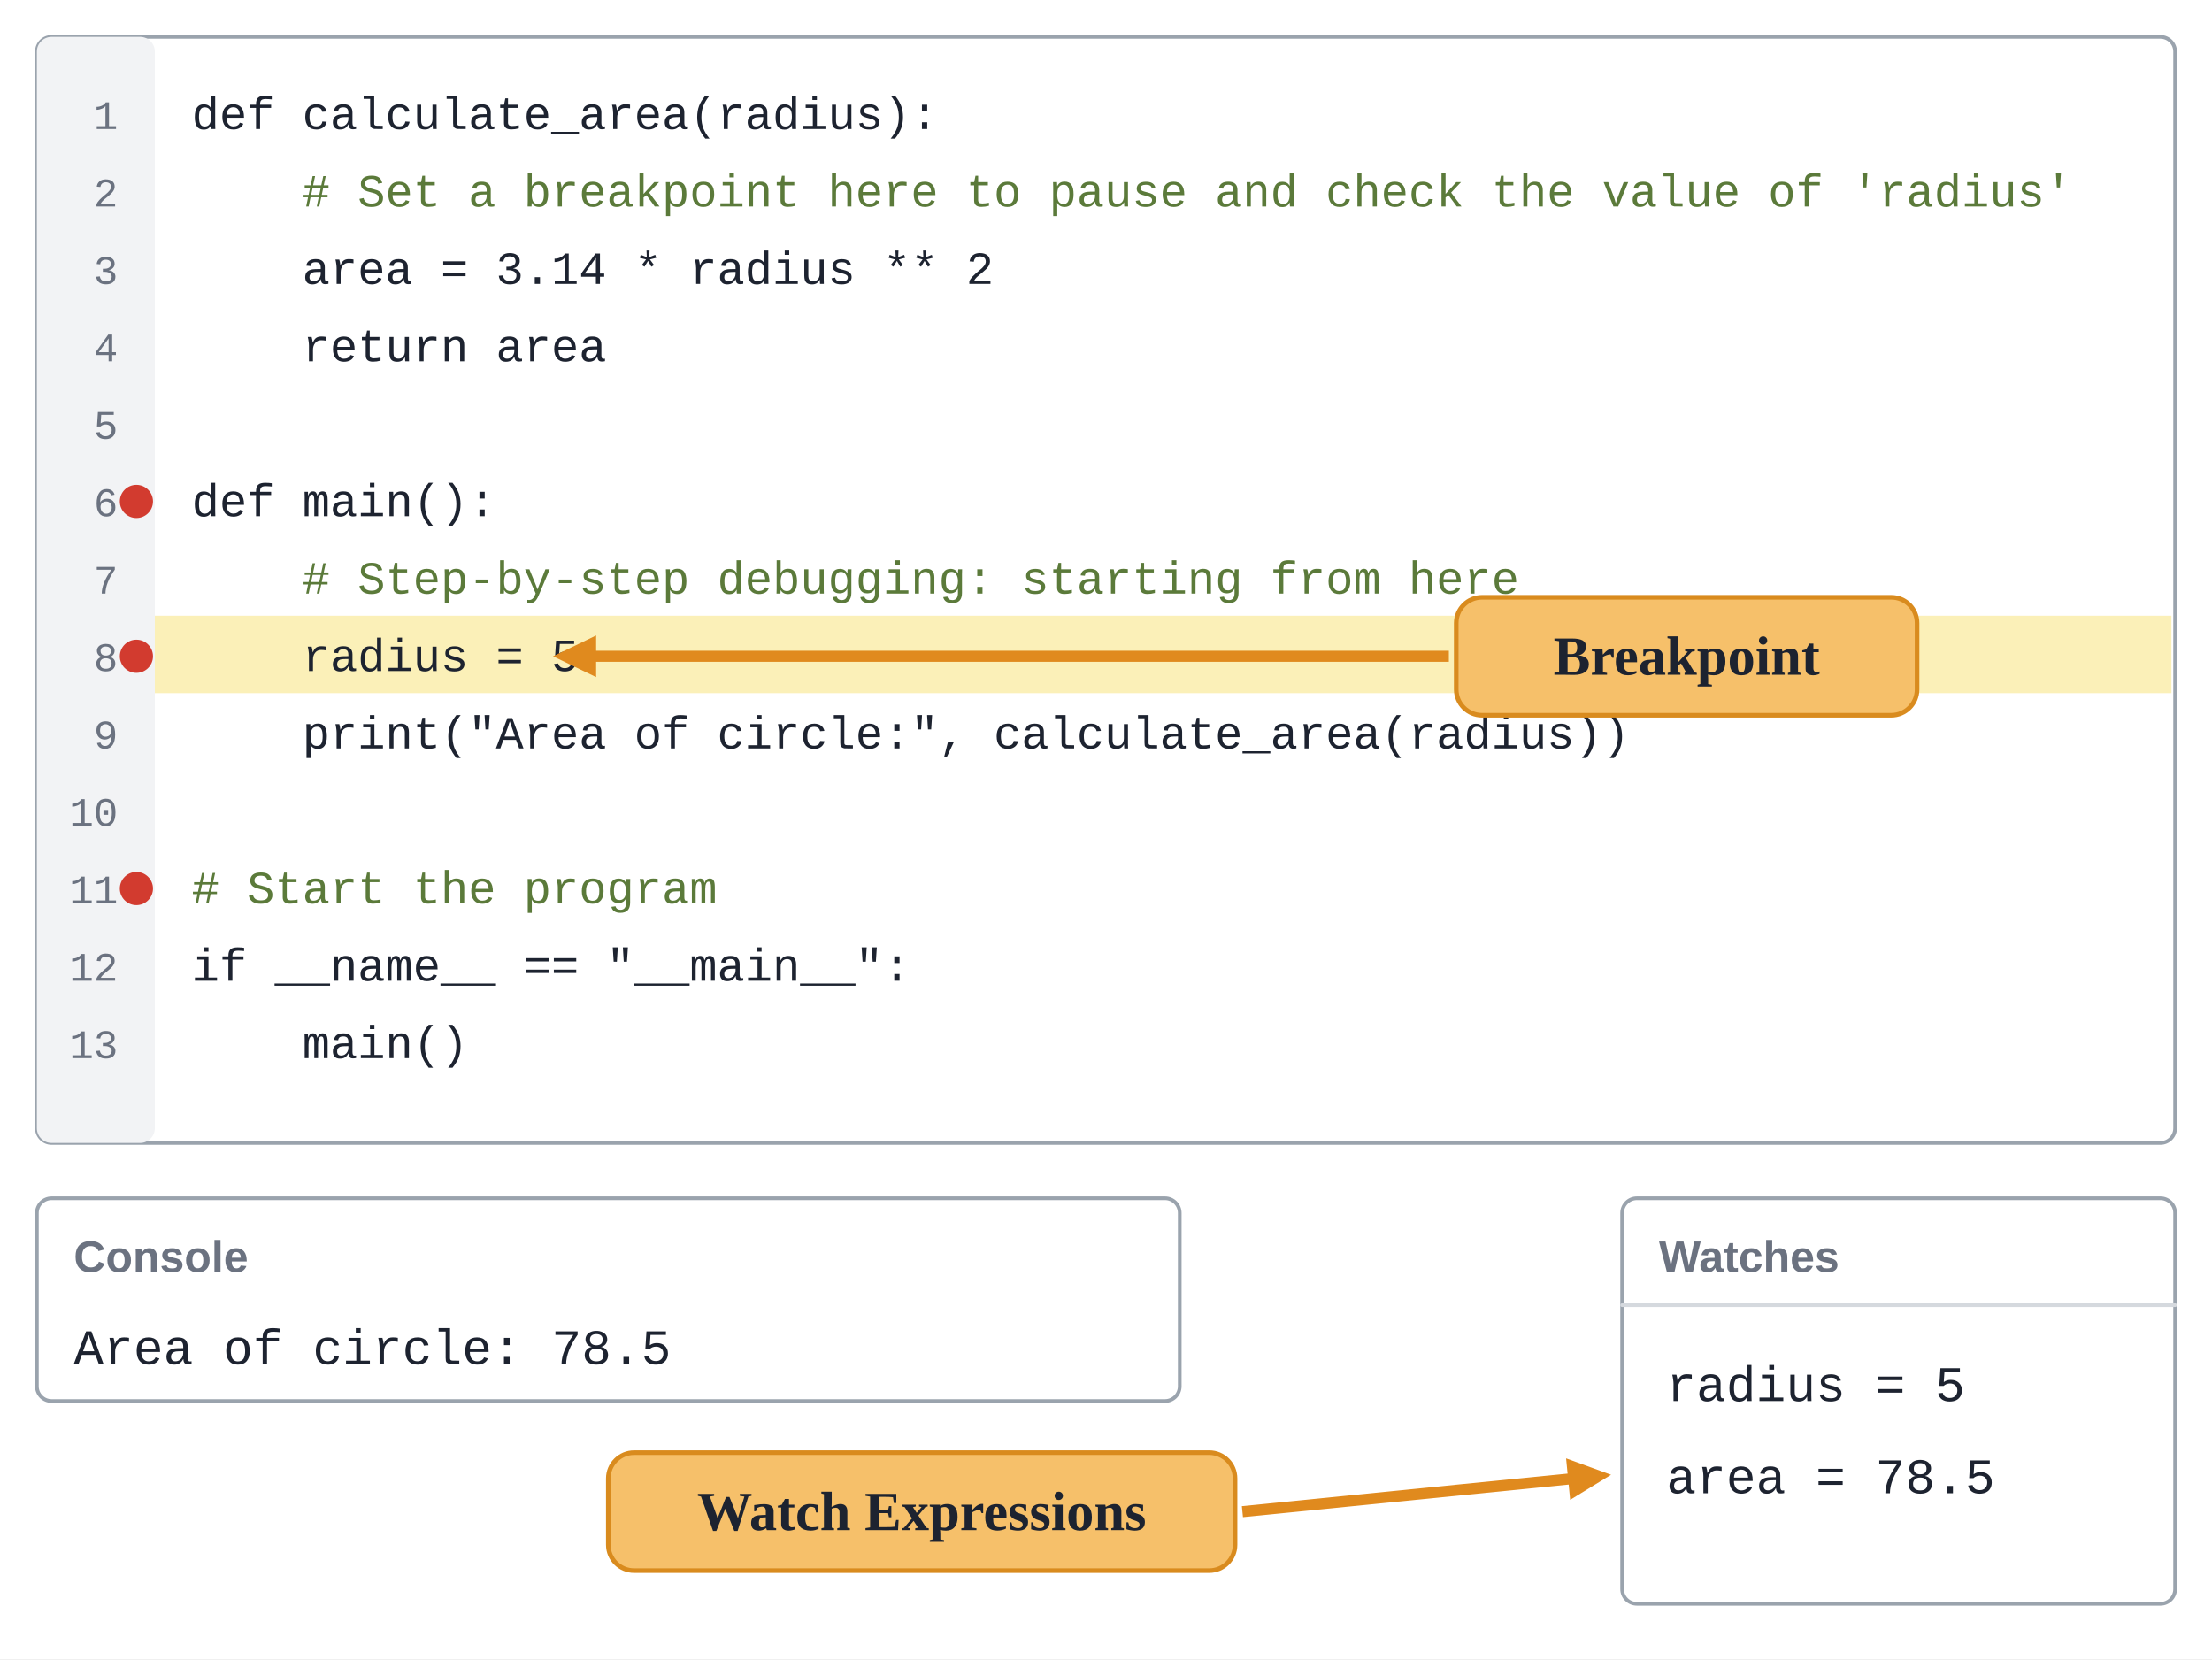
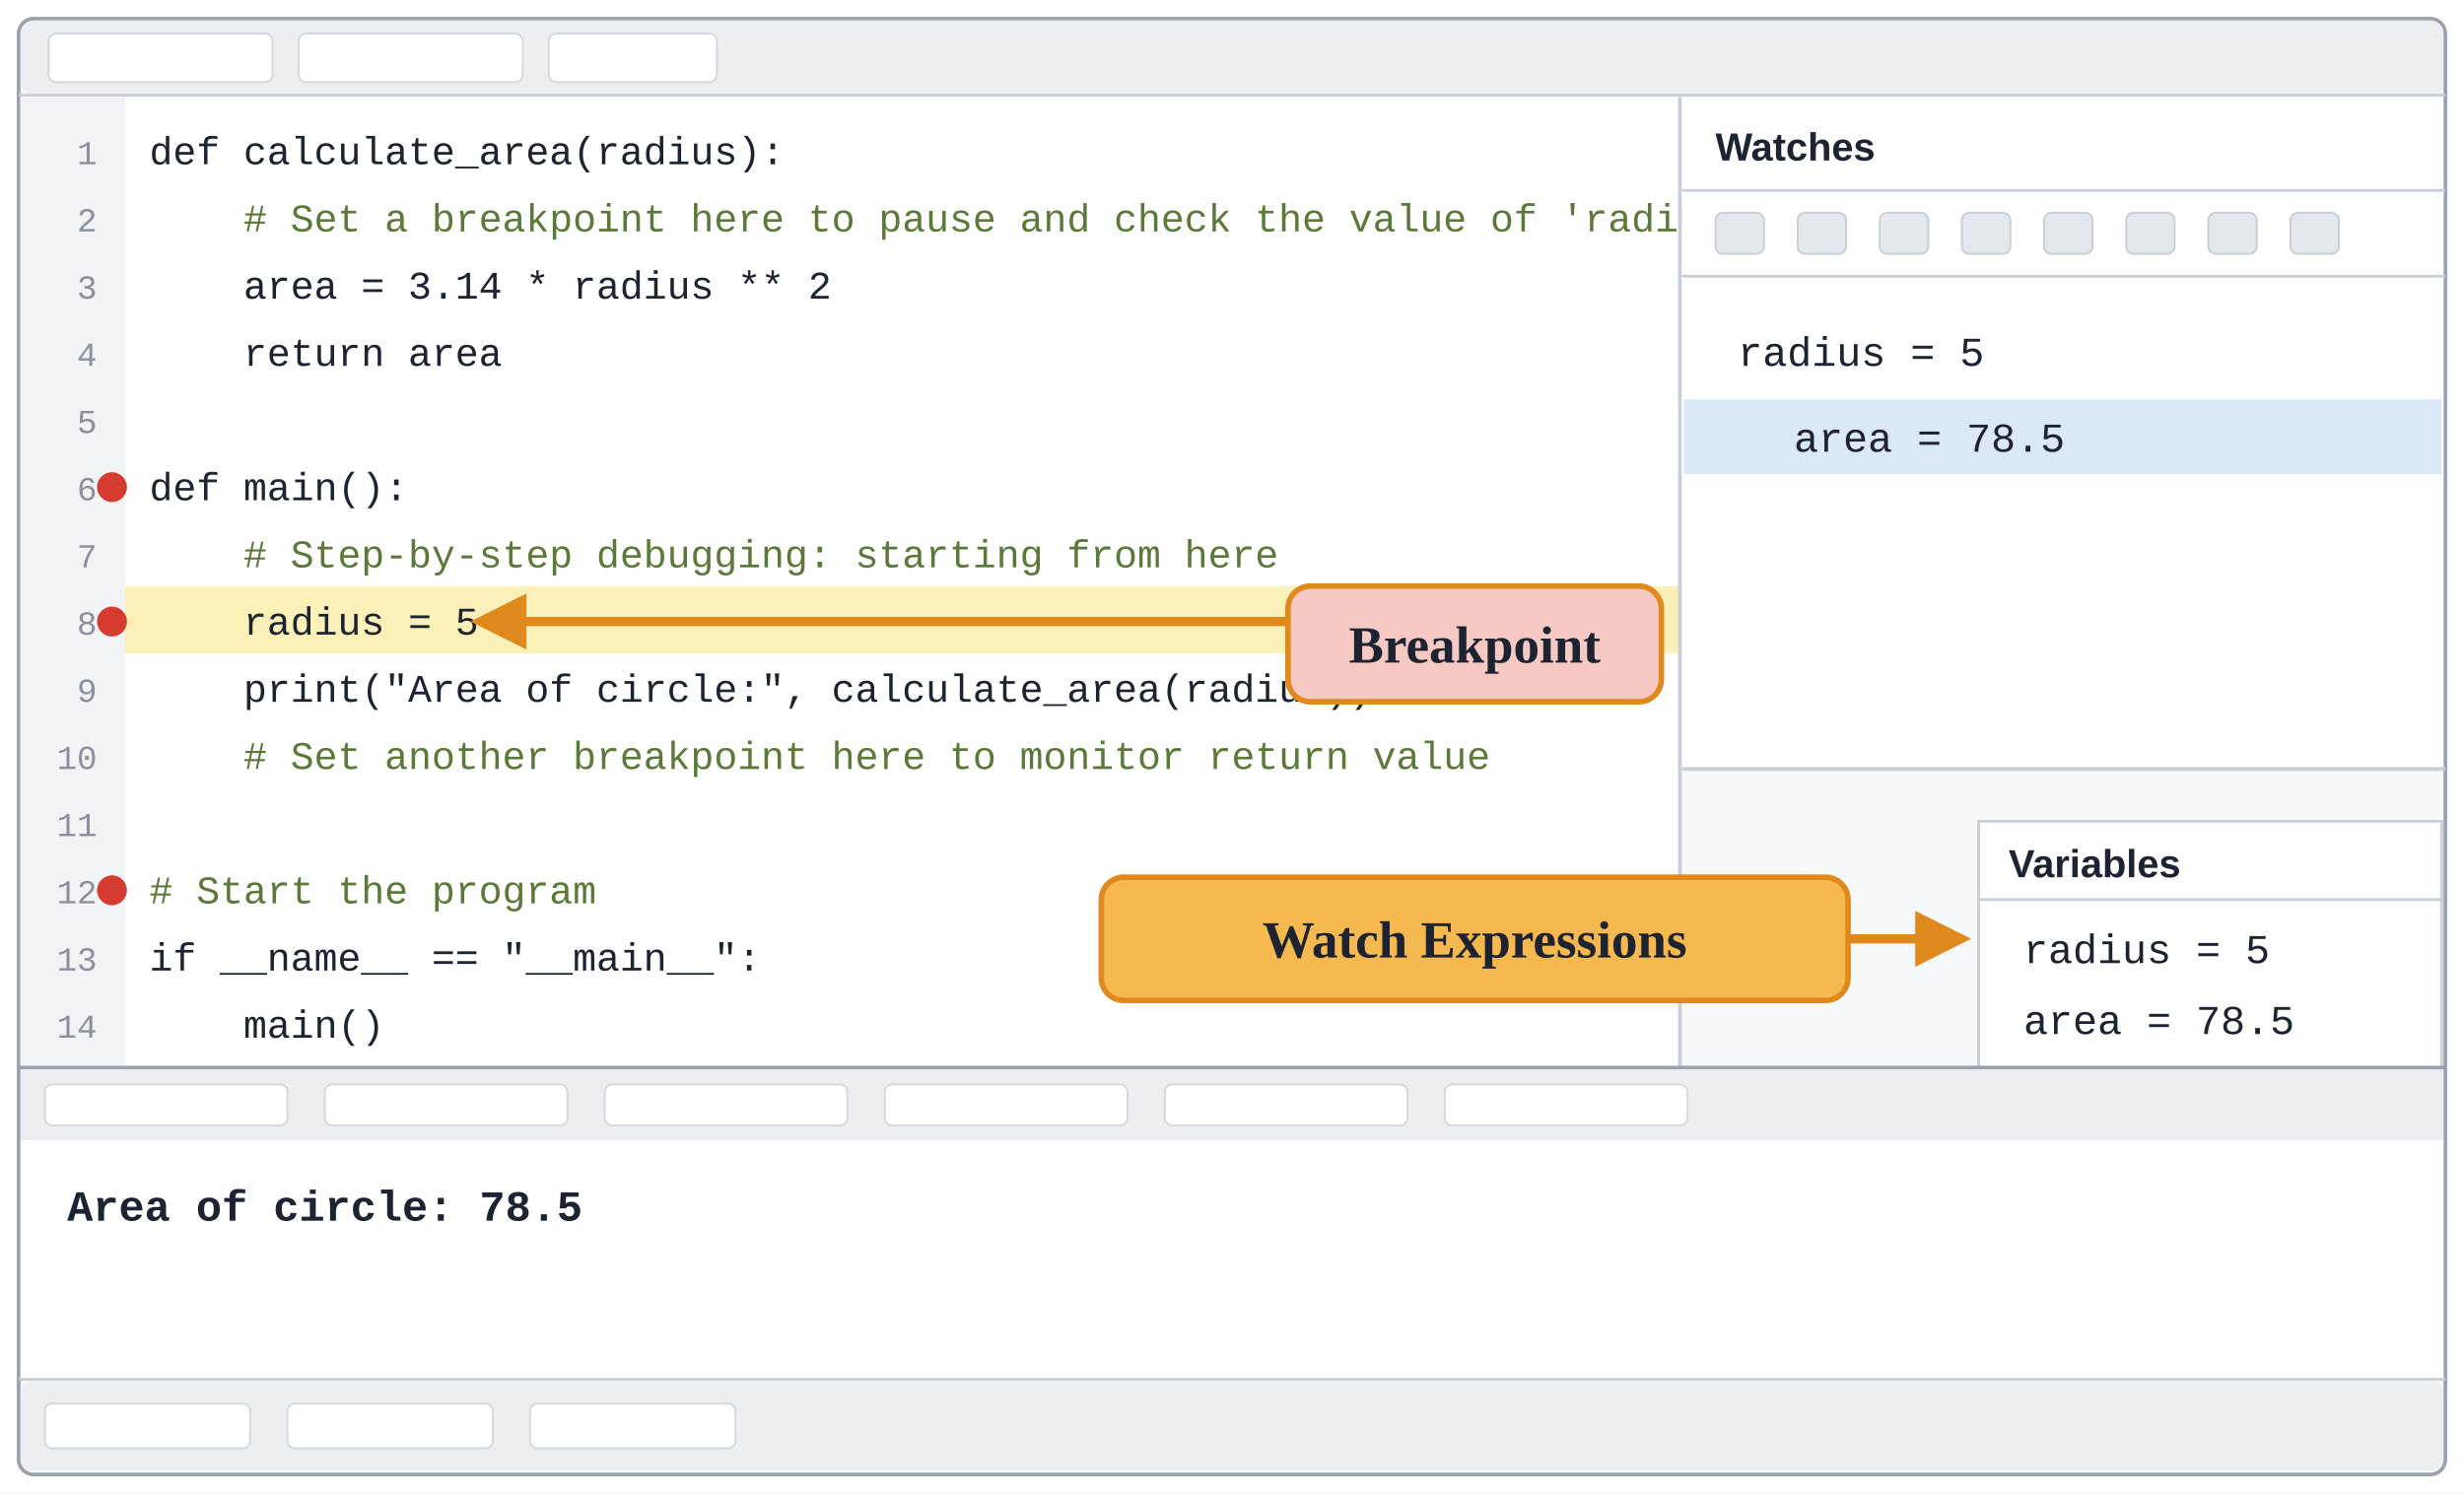
- <svg xmlns="http://www.w3.org/2000/svg" viewBox="0 0 1200 900" font-family="Segoe UI, Arial, sans-serif">
-   <rect width="1200" height="900" fill="#ffffff" />
-   <rect x="20.0" y="20.0" width="1160.0" height="600.0" rx="8" fill="#ffffff" stroke="#9aa3ad" stroke-width="2" />
-   <rect x="20.0" y="20.0" width="64.0" height="600.0" rx="8" fill="#f2f3f5" stroke="none" stroke-width="0" />
-   <rect x="84.0" y="334.0" width="1094.0" height="42.0" rx="0" fill="#fbf0b8" stroke="none" stroke-width="2" />
-   <text x="64.0" y="70.0" font-size="22" fill="#6b7280" text-anchor="end" font-family="Consolas, Courier New, monospace">1</text>
-   <text x="64.0" y="112.0" font-size="22" fill="#6b7280" text-anchor="end" font-family="Consolas, Courier New, monospace">2</text>
-   <text x="64.0" y="154.0" font-size="22" fill="#6b7280" text-anchor="end" font-family="Consolas, Courier New, monospace">3</text>
-   <text x="64.0" y="196.0" font-size="22" fill="#6b7280" text-anchor="end" font-family="Consolas, Courier New, monospace">4</text>
-   <text x="64.0" y="238.0" font-size="22" fill="#6b7280" text-anchor="end" font-family="Consolas, Courier New, monospace">5</text>
-   <text x="64.0" y="280.0" font-size="22" fill="#6b7280" text-anchor="end" font-family="Consolas, Courier New, monospace">6</text>
-   <text x="64.0" y="322.0" font-size="22" fill="#6b7280" text-anchor="end" font-family="Consolas, Courier New, monospace">7</text>
-   <text x="64.0" y="364.0" font-size="22" fill="#6b7280" text-anchor="end" font-family="Consolas, Courier New, monospace">8</text>
-   <text x="64.0" y="406.0" font-size="22" fill="#6b7280" text-anchor="end" font-family="Consolas, Courier New, monospace">9</text>
-   <text x="64.0" y="448.0" font-size="22" fill="#6b7280" text-anchor="end" font-family="Consolas, Courier New, monospace">10</text>
-   <text x="64.0" y="490.0" font-size="22" fill="#6b7280" text-anchor="end" font-family="Consolas, Courier New, monospace">11</text>
-   <text x="64.0" y="532.0" font-size="22" fill="#6b7280" text-anchor="end" font-family="Consolas, Courier New, monospace">12</text>
-   <text x="64.0" y="574.0" font-size="22" fill="#6b7280" text-anchor="end" font-family="Consolas, Courier New, monospace">13</text>
-   <text x="104.0" y="70.0" font-size="25" fill="#1d2330" font-family="Consolas, Courier New, monospace" xml:space="preserve">def calculate_area(radius):</text>
-   <text x="104.0" y="112.0" font-size="25" fill="#5b7a3a" font-family="Consolas, Courier New, monospace" xml:space="preserve">    # Set a breakpoint here to pause and check the value of 'radius'</text>
-   <text x="104.0" y="154.0" font-size="25" fill="#1d2330" font-family="Consolas, Courier New, monospace" xml:space="preserve">    area = 3.14 * radius ** 2</text>
-   <text x="104.0" y="196.0" font-size="25" fill="#1d2330" font-family="Consolas, Courier New, monospace" xml:space="preserve">    return area</text>
-   <text x="104.0" y="280.0" font-size="25" fill="#1d2330" font-family="Consolas, Courier New, monospace" xml:space="preserve">def main():</text>
-   <text x="104.0" y="322.0" font-size="25" fill="#5b7a3a" font-family="Consolas, Courier New, monospace" xml:space="preserve">    # Step-by-step debugging: starting from here</text>
-   <text x="104.0" y="364.0" font-size="25" fill="#1d2330" font-family="Consolas, Courier New, monospace" xml:space="preserve">    radius = 5</text>
-   <text x="104.0" y="406.0" font-size="25" fill="#1d2330" font-family="Consolas, Courier New, monospace" xml:space="preserve">    print("Area of circle:", calculate_area(radius))</text>
-   <text x="104.0" y="490.0" font-size="25" fill="#5b7a3a" font-family="Consolas, Courier New, monospace" xml:space="preserve"># Start the program</text>
-   <text x="104.0" y="532.0" font-size="25" fill="#1d2330" font-family="Consolas, Courier New, monospace" xml:space="preserve">if __name__ == "__main__":</text>
-   <text x="104.0" y="574.0" font-size="25" fill="#1d2330" font-family="Consolas, Courier New, monospace" xml:space="preserve">    main()</text>
-   <circle cx="74.0" cy="272.0" r="9.0" fill="#d23b2f" stroke="none" stroke-width="2" />
-   <circle cx="74.0" cy="356.0" r="9.0" fill="#d23b2f" stroke="none" stroke-width="2" />
-   <circle cx="74.0" cy="482.0" r="9.0" fill="#d23b2f" stroke="none" stroke-width="2" />
-   <rect x="20.0" y="650.0" width="620.0" height="110.0" rx="8" fill="#ffffff" stroke="#9aa3ad" stroke-width="2" />
-   <text x="40.0" y="690.0" font-size="24" fill="#6b7280" text-anchor="start" font-family="Segoe UI, Arial, sans-serif" font-weight="700">Console</text>
-   <text x="40.0" y="740.0" font-size="27" fill="#1d2330" text-anchor="start" font-family="Consolas, Courier New, monospace">Area of circle: 78.5</text>
-   <rect x="880.0" y="650.0" width="300.0" height="220.0" rx="8" fill="#ffffff" stroke="#9aa3ad" stroke-width="2" />
-   <text x="900.0" y="690.0" font-size="24" fill="#6b7280" text-anchor="start" font-family="Segoe UI, Arial, sans-serif" font-weight="700">Watches</text>
-   <line x1="880.0" y1="708.0" x2="1180.0" y2="708.0" stroke="#d5d9de" stroke-width="2" stroke-linecap="round" />
-   <text x="904.0" y="760.0" font-size="27" fill="#1d2330" text-anchor="start" font-family="Consolas, Courier New, monospace">radius = 5</text>
-   <text x="904.0" y="810.0" font-size="27" fill="#1d2330" text-anchor="start" font-family="Consolas, Courier New, monospace">area = 78.5</text>
-   <rect x="790.0" y="324.0" width="250.0" height="64.0" rx="14" fill="#f6c06a" stroke="#d98b1e" stroke-width="2.5" />
-   <text x="915.0" y="366.0" font-size="30" fill="#1d2330" text-anchor="middle" font-family="Times New Roman, Times, serif" font-weight="700">Breakpoint</text>
-   <line x1="786.0" y1="356.0" x2="322.1" y2="356.0" stroke="#e08a1e" stroke-width="6" stroke-linecap="butt" />
-   <path d="M300.0 356.0 L323.4 344.7 L323.4 367.3 Z" fill="#e08a1e" />
-   <rect x="330.0" y="788.0" width="340.0" height="64.0" rx="14" fill="#f6c06a" stroke="#d98b1e" stroke-width="2.5" />
-   <text x="500.0" y="830.0" font-size="30" fill="#1d2330" text-anchor="middle" font-family="Times New Roman, Times, serif" font-weight="700">Watch Expressions</text>
-   <line x1="674.0" y1="820.0" x2="852.0" y2="802.2" stroke="#e08a1e" stroke-width="6" stroke-linecap="butt" />
-   <path d="M874.0 800.0 L851.8 813.6 L849.6 791.1 Z" fill="#e08a1e" />
+ <svg xmlns="http://www.w3.org/2000/svg" viewBox="0 0 1320 800" font-family="Segoe UI, Arial, sans-serif">
+   <rect width="1320" height="800" fill="#ffffff" />
+   <defs>
+     <marker id="ah" viewBox="0 0 10 10" refX="8" refY="5" markerWidth="6" markerHeight="6" orient="auto-start-reverse">
+       <path d="M0,0 L10,5 L0,10 Z" fill="#e08a1e" />
+     </marker>
+   </defs>
+   <rect x="10" y="10" width="1300" height="780" rx="8" fill="#f7f8fa" stroke="#9aa3ad" stroke-width="2" />
+   <rect x="11" y="11" width="1298" height="40" rx="7" fill="#eceef2" stroke="none" stroke-width="0" />
+   <rect x="26" y="18" width="120" height="26" rx="4" fill="#ffffff" stroke="#d3d7de" stroke-width="1" />
+   <rect x="160" y="18" width="120" height="26" rx="4" fill="#ffffff" stroke="#d3d7de" stroke-width="1" />
+   <rect x="294" y="18" width="90" height="26" rx="4" fill="#ffffff" stroke="#d3d7de" stroke-width="1" />
+   <line x1="10" y1="51" x2="1310" y2="51" stroke="#c9ced6" stroke-width="1.5" />
+   <rect x="11" y="52" width="889" height="520" rx="0" fill="#ffffff" stroke="none" stroke-width="0" />
+   <rect x="11" y="52" width="56" height="520" rx="0" fill="#f2f3f5" stroke="none" stroke-width="0" />
+   <rect x="67" y="314" width="833" height="36" rx="0" fill="#fbf0b8" stroke="none" stroke-width="0" />
+   <text x="52" y="88" font-size="18" fill="#8a919c" text-anchor="end" font-family="Consolas, Courier New, monospace">1</text>
+   <text x="80" y="88" font-size="21" fill="#1d2330" text-anchor="start" font-family="Consolas, Courier New, monospace" xml:space="preserve">def calculate_area(radius):</text>
+   <text x="52" y="124" font-size="18" fill="#8a919c" text-anchor="end" font-family="Consolas, Courier New, monospace">2</text>
+   <text x="80" y="124" font-size="21" fill="#5b7a3a" text-anchor="start" font-family="Consolas, Courier New, monospace" xml:space="preserve">    # Set a breakpoint here to pause and check the value of 'radius'</text>
+   <text x="52" y="160" font-size="18" fill="#8a919c" text-anchor="end" font-family="Consolas, Courier New, monospace">3</text>
+   <text x="80" y="160" font-size="21" fill="#1d2330" text-anchor="start" font-family="Consolas, Courier New, monospace" xml:space="preserve">    area = 3.14 * radius ** 2</text>
+   <text x="52" y="196" font-size="18" fill="#8a919c" text-anchor="end" font-family="Consolas, Courier New, monospace">4</text>
+   <text x="80" y="196" font-size="21" fill="#1d2330" text-anchor="start" font-family="Consolas, Courier New, monospace" xml:space="preserve">    return area</text>
+   <text x="52" y="232" font-size="18" fill="#8a919c" text-anchor="end" font-family="Consolas, Courier New, monospace">5</text>
+   <text x="52" y="268" font-size="18" fill="#8a919c" text-anchor="end" font-family="Consolas, Courier New, monospace">6</text>
+   <text x="80" y="268" font-size="21" fill="#1d2330" text-anchor="start" font-family="Consolas, Courier New, monospace" xml:space="preserve">def main():</text>
+   <text x="52" y="304" font-size="18" fill="#8a919c" text-anchor="end" font-family="Consolas, Courier New, monospace">7</text>
+   <text x="80" y="304" font-size="21" fill="#5b7a3a" text-anchor="start" font-family="Consolas, Courier New, monospace" xml:space="preserve">    # Step-by-step debugging: starting from here</text>
+   <text x="52" y="340" font-size="18" fill="#8a919c" text-anchor="end" font-family="Consolas, Courier New, monospace">8</text>
+   <text x="80" y="340" font-size="21" fill="#1d2330" text-anchor="start" font-family="Consolas, Courier New, monospace" xml:space="preserve">    radius = 5</text>
+   <text x="52" y="376" font-size="18" fill="#8a919c" text-anchor="end" font-family="Consolas, Courier New, monospace">9</text>
+   <text x="80" y="376" font-size="21" fill="#1d2330" text-anchor="start" font-family="Consolas, Courier New, monospace" xml:space="preserve">    print("Area of circle:", calculate_area(radius))</text>
+   <text x="52" y="412" font-size="18" fill="#8a919c" text-anchor="end" font-family="Consolas, Courier New, monospace">10</text>
+   <text x="80" y="412" font-size="21" fill="#5b7a3a" text-anchor="start" font-family="Consolas, Courier New, monospace" xml:space="preserve">    # Set another breakpoint here to monitor return value</text>
+   <text x="52" y="448" font-size="18" fill="#8a919c" text-anchor="end" font-family="Consolas, Courier New, monospace">11</text>
+   <text x="52" y="484" font-size="18" fill="#8a919c" text-anchor="end" font-family="Consolas, Courier New, monospace">12</text>
+   <text x="80" y="484" font-size="21" fill="#5b7a3a" text-anchor="start" font-family="Consolas, Courier New, monospace" xml:space="preserve"># Start the program</text>
+   <text x="52" y="520" font-size="18" fill="#8a919c" text-anchor="end" font-family="Consolas, Courier New, monospace">13</text>
+   <text x="80" y="520" font-size="21" fill="#1d2330" text-anchor="start" font-family="Consolas, Courier New, monospace" xml:space="preserve">if __name__ == "__main__":</text>
+   <text x="52" y="556" font-size="18" fill="#8a919c" text-anchor="end" font-family="Consolas, Courier New, monospace">14</text>
+   <text x="80" y="556" font-size="21" fill="#1d2330" text-anchor="start" font-family="Consolas, Courier New, monospace" xml:space="preserve">    main()</text>
+   <circle cx="60" cy="261" r="8" fill="#d63b2f" />
+   <circle cx="60" cy="333" r="8" fill="#d63b2f" />
+   <circle cx="60" cy="477" r="8" fill="#d63b2f" />
+   <line x1="900" y1="52" x2="900" y2="572" stroke="#c9ced6" stroke-width="2" />
+   <rect x="901" y="52" width="408" height="360" rx="0" fill="#ffffff" stroke="none" stroke-width="0" />
+   <text x="919" y="86" font-size="21" fill="#1d2330" text-anchor="start" font-family="Segoe UI, Arial, sans-serif" font-weight="600">Watches</text>
+   <line x1="901" y1="102" x2="1310" y2="102" stroke="#c9ced6" stroke-width="1.5" />
+   <rect x="919" y="114" width="26" height="22" rx="4" fill="#e3e7ee" stroke="#c9ced6" stroke-width="1" />
+   <rect x="963" y="114" width="26" height="22" rx="4" fill="#e3e7ee" stroke="#c9ced6" stroke-width="1" />
+   <rect x="1007" y="114" width="26" height="22" rx="4" fill="#e3e7ee" stroke="#c9ced6" stroke-width="1" />
+   <rect x="1051" y="114" width="26" height="22" rx="4" fill="#e3e7ee" stroke="#c9ced6" stroke-width="1" />
+   <rect x="1095" y="114" width="26" height="22" rx="4" fill="#e3e7ee" stroke="#c9ced6" stroke-width="1" />
+   <rect x="1139" y="114" width="26" height="22" rx="4" fill="#e3e7ee" stroke="#c9ced6" stroke-width="1" />
+   <rect x="1183" y="114" width="26" height="22" rx="4" fill="#e3e7ee" stroke="#c9ced6" stroke-width="1" />
+   <rect x="1227" y="114" width="26" height="22" rx="4" fill="#e3e7ee" stroke="#c9ced6" stroke-width="1" />
+   <line x1="901" y1="148" x2="1310" y2="148" stroke="#c9ced6" stroke-width="1.5" />
+   <text x="931" y="196" font-size="22" fill="#1d2330" text-anchor="start" font-family="Consolas, Courier New, monospace" xml:space="preserve">radius = 5</text>
+   <rect x="902" y="214" width="406" height="40" rx="0" fill="#dbe8f7" stroke="none" stroke-width="0" />
+   <text x="961" y="242" font-size="22" fill="#1d2330" text-anchor="start" font-family="Consolas, Courier New, monospace" xml:space="preserve">area = 78.5</text>
+   <line x1="901" y1="412" x2="1310" y2="412" stroke="#c9ced6" stroke-width="2" />
+   <rect x="1060" y="440" width="248" height="132" rx="0" fill="#ffffff" stroke="#c9ced6" stroke-width="1.5" />
+   <text x="1076" y="470" font-size="21" fill="#1d2330" text-anchor="start" font-family="Segoe UI, Arial, sans-serif" font-weight="600">Variables</text>
+   <line x1="1060" y1="482" x2="1308" y2="482" stroke="#c9ced6" stroke-width="1.5" />
+   <text x="1084" y="516" font-size="22" fill="#1d2330" text-anchor="start" font-family="Consolas, Courier New, monospace" xml:space="preserve">radius = 5</text>
+   <text x="1084" y="554" font-size="22" fill="#1d2330" text-anchor="start" font-family="Consolas, Courier New, monospace" xml:space="preserve">area = 78.5</text>
+   <line x1="10" y1="572" x2="1310" y2="572" stroke="#9aa3ad" stroke-width="2" />
+   <rect x="11" y="573" width="1298" height="38" rx="0" fill="#eceef2" stroke="none" stroke-width="0" />
+   <rect x="24" y="581" width="130" height="22" rx="4" fill="#ffffff" stroke="#d3d7de" stroke-width="1" />
+   <rect x="174" y="581" width="130" height="22" rx="4" fill="#ffffff" stroke="#d3d7de" stroke-width="1" />
+   <rect x="324" y="581" width="130" height="22" rx="4" fill="#ffffff" stroke="#d3d7de" stroke-width="1" />
+   <rect x="474" y="581" width="130" height="22" rx="4" fill="#ffffff" stroke="#d3d7de" stroke-width="1" />
+   <rect x="624" y="581" width="130" height="22" rx="4" fill="#ffffff" stroke="#d3d7de" stroke-width="1" />
+   <rect x="774" y="581" width="130" height="22" rx="4" fill="#ffffff" stroke="#d3d7de" stroke-width="1" />
+   <rect x="11" y="611" width="1298" height="128" rx="0" fill="#ffffff" stroke="none" stroke-width="0" />
+   <text x="36" y="654" font-size="23" fill="#1d2330" text-anchor="start" font-family="Consolas, Courier New, monospace" font-weight="600" xml:space="preserve">Area of circle: 78.5</text>
+   <line x1="10" y1="739" x2="1310" y2="739" stroke="#c9ced6" stroke-width="1.5" />
+   <rect x="11" y="740" width="1298" height="48" rx="7" fill="#eceef2" stroke="none" stroke-width="0" />
+   <rect x="24" y="752" width="110" height="24" rx="4" fill="#ffffff" stroke="#d3d7de" stroke-width="1" />
+   <rect x="154" y="752" width="110" height="24" rx="4" fill="#ffffff" stroke="#d3d7de" stroke-width="1" />
+   <rect x="284" y="752" width="110" height="24" rx="4" fill="#ffffff" stroke="#d3d7de" stroke-width="1" />
+   <rect x="690" y="314" width="200" height="62" rx="12" fill="#f6c9c4" stroke="#e08a1e" stroke-width="3" />
+   <text x="790.0" y="355.0" font-size="28" fill="#1d2330" text-anchor="middle" font-family="Times New Roman, serif" font-weight="bold">Breakpoint</text>
+   <line x1="690" y1="333" x2="258" y2="333" stroke="#e08a1e" stroke-width="5" marker-end="url(#ah)" />
+   <rect x="590" y="470" width="400" height="66" rx="12" fill="#f6b94f" stroke="#e08a1e" stroke-width="3" />
+   <text x="790.0" y="513.0" font-size="28" fill="#1d2330" text-anchor="middle" font-family="Times New Roman, serif" font-weight="bold">Watch Expressions</text>
+   <line x1="990" y1="503" x2="1050" y2="503" stroke="#e08a1e" stroke-width="5" marker-end="url(#ah)" />
</svg>
